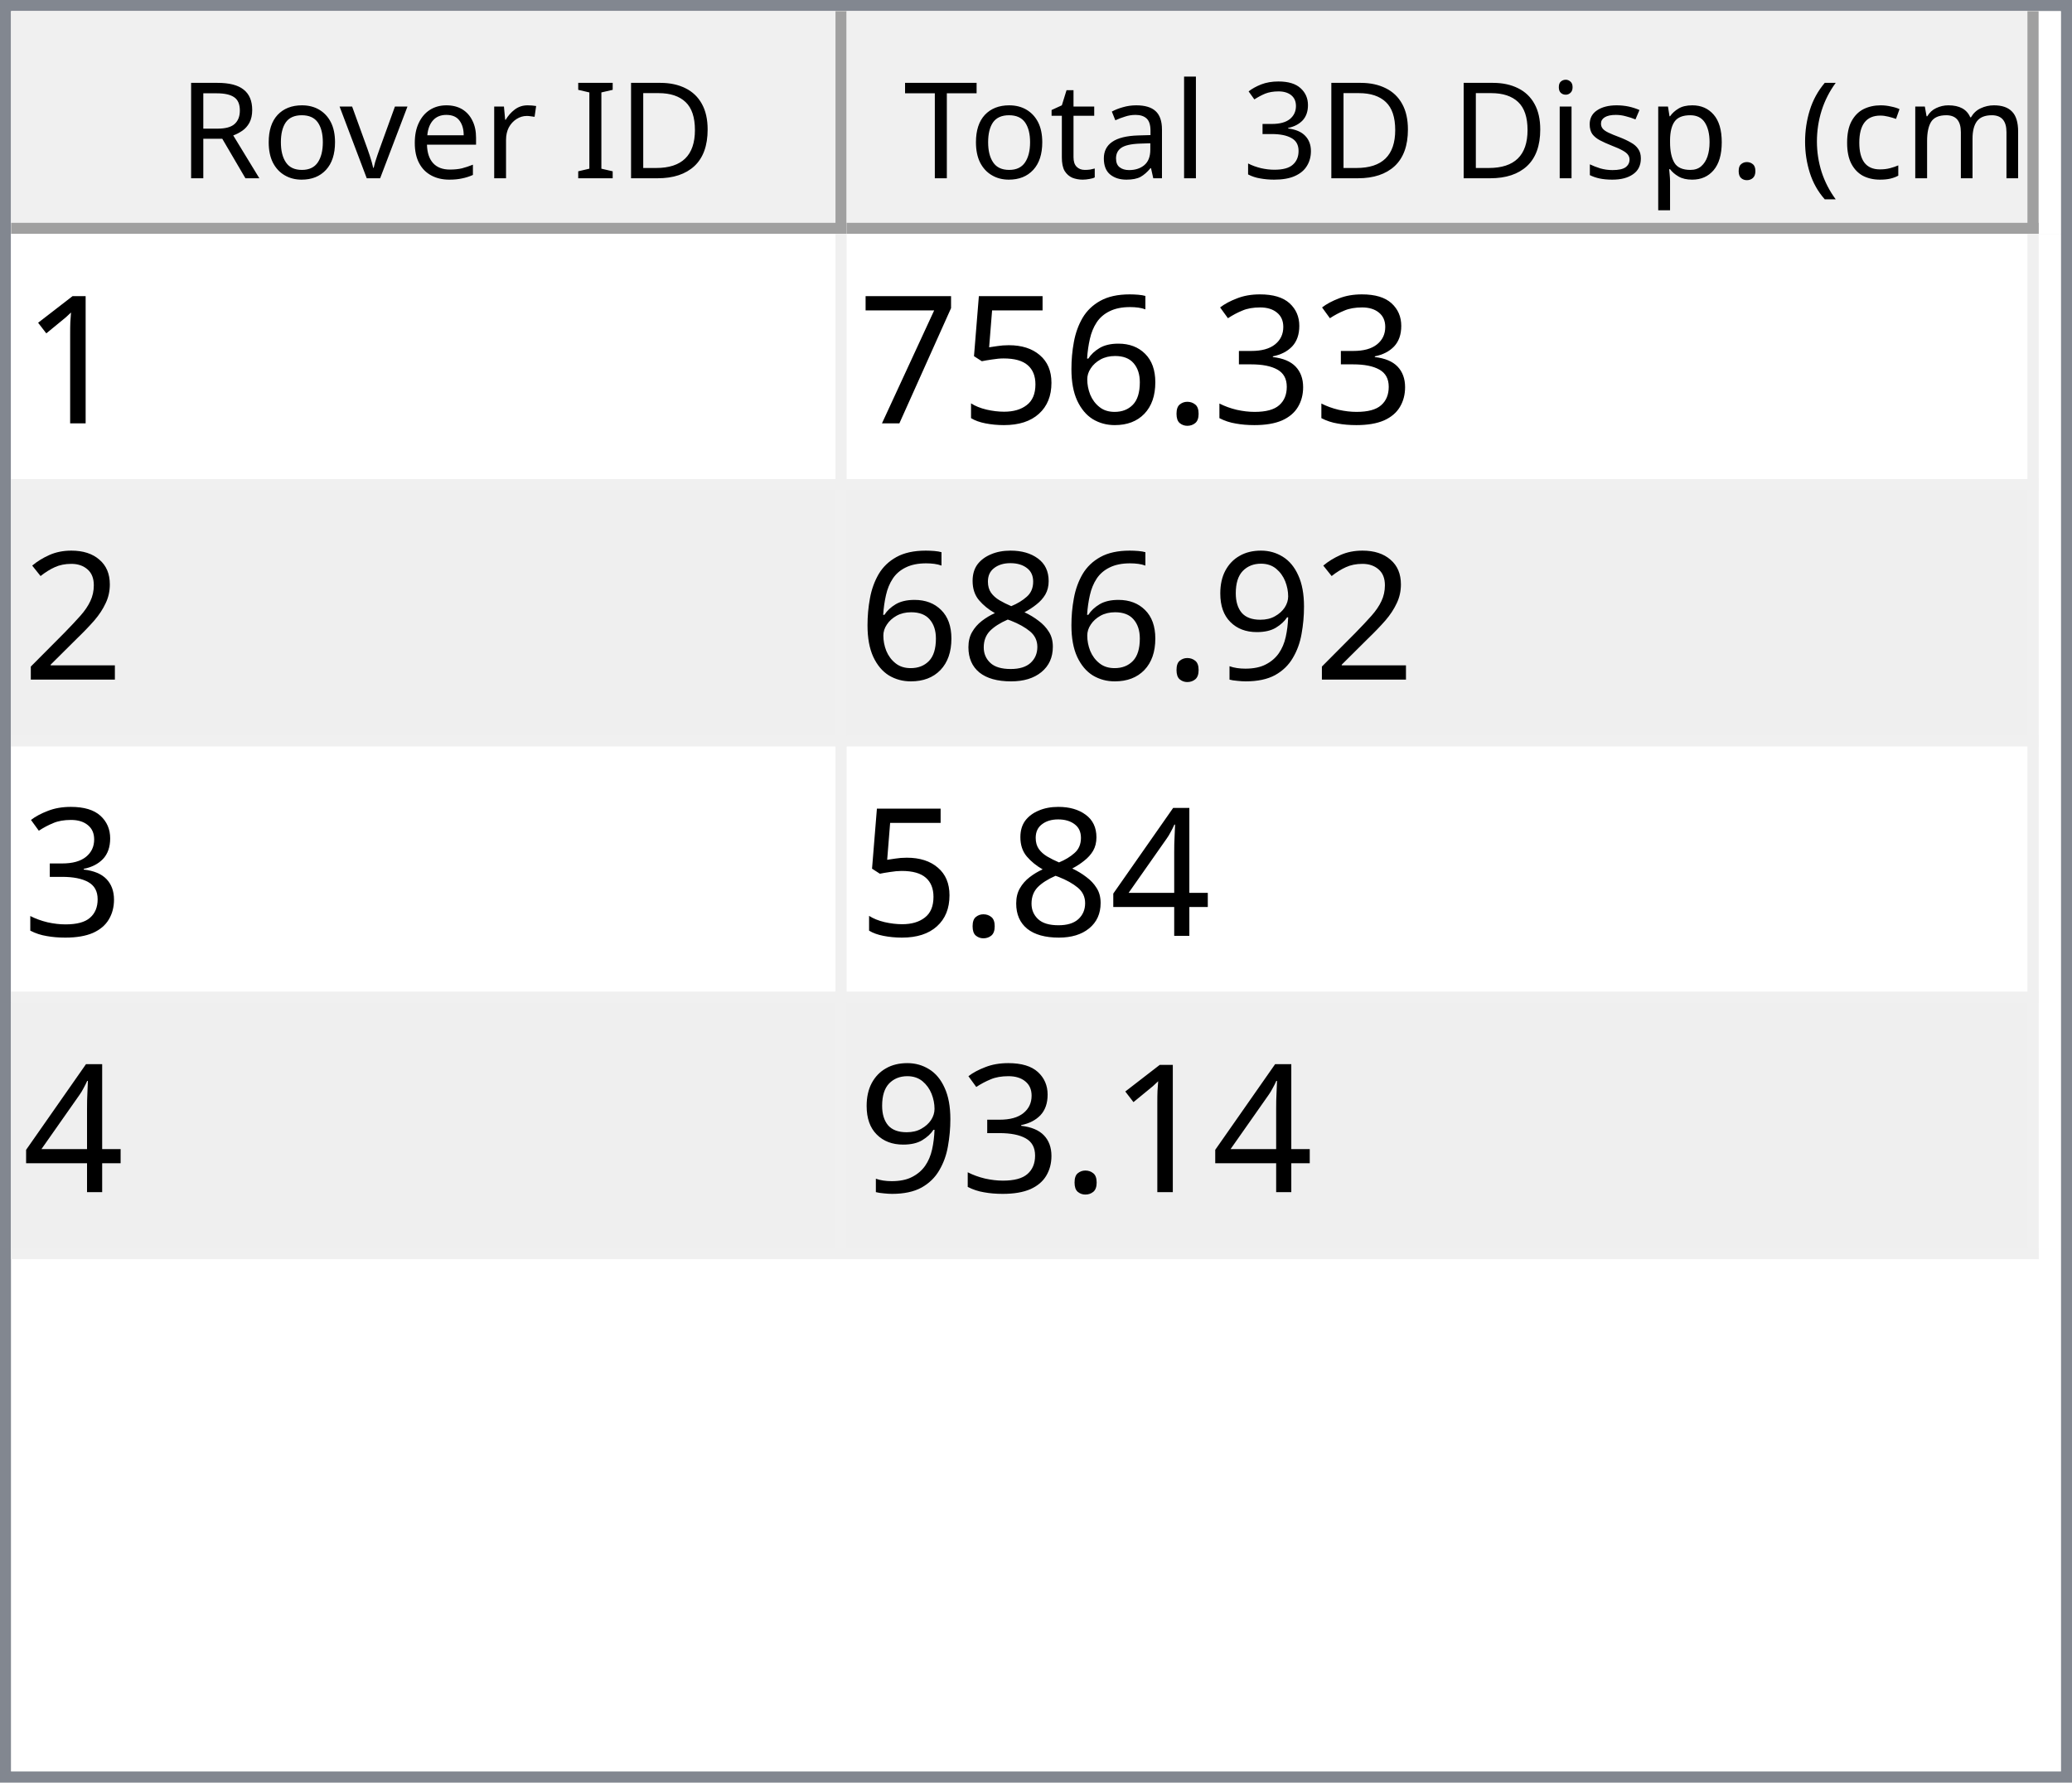
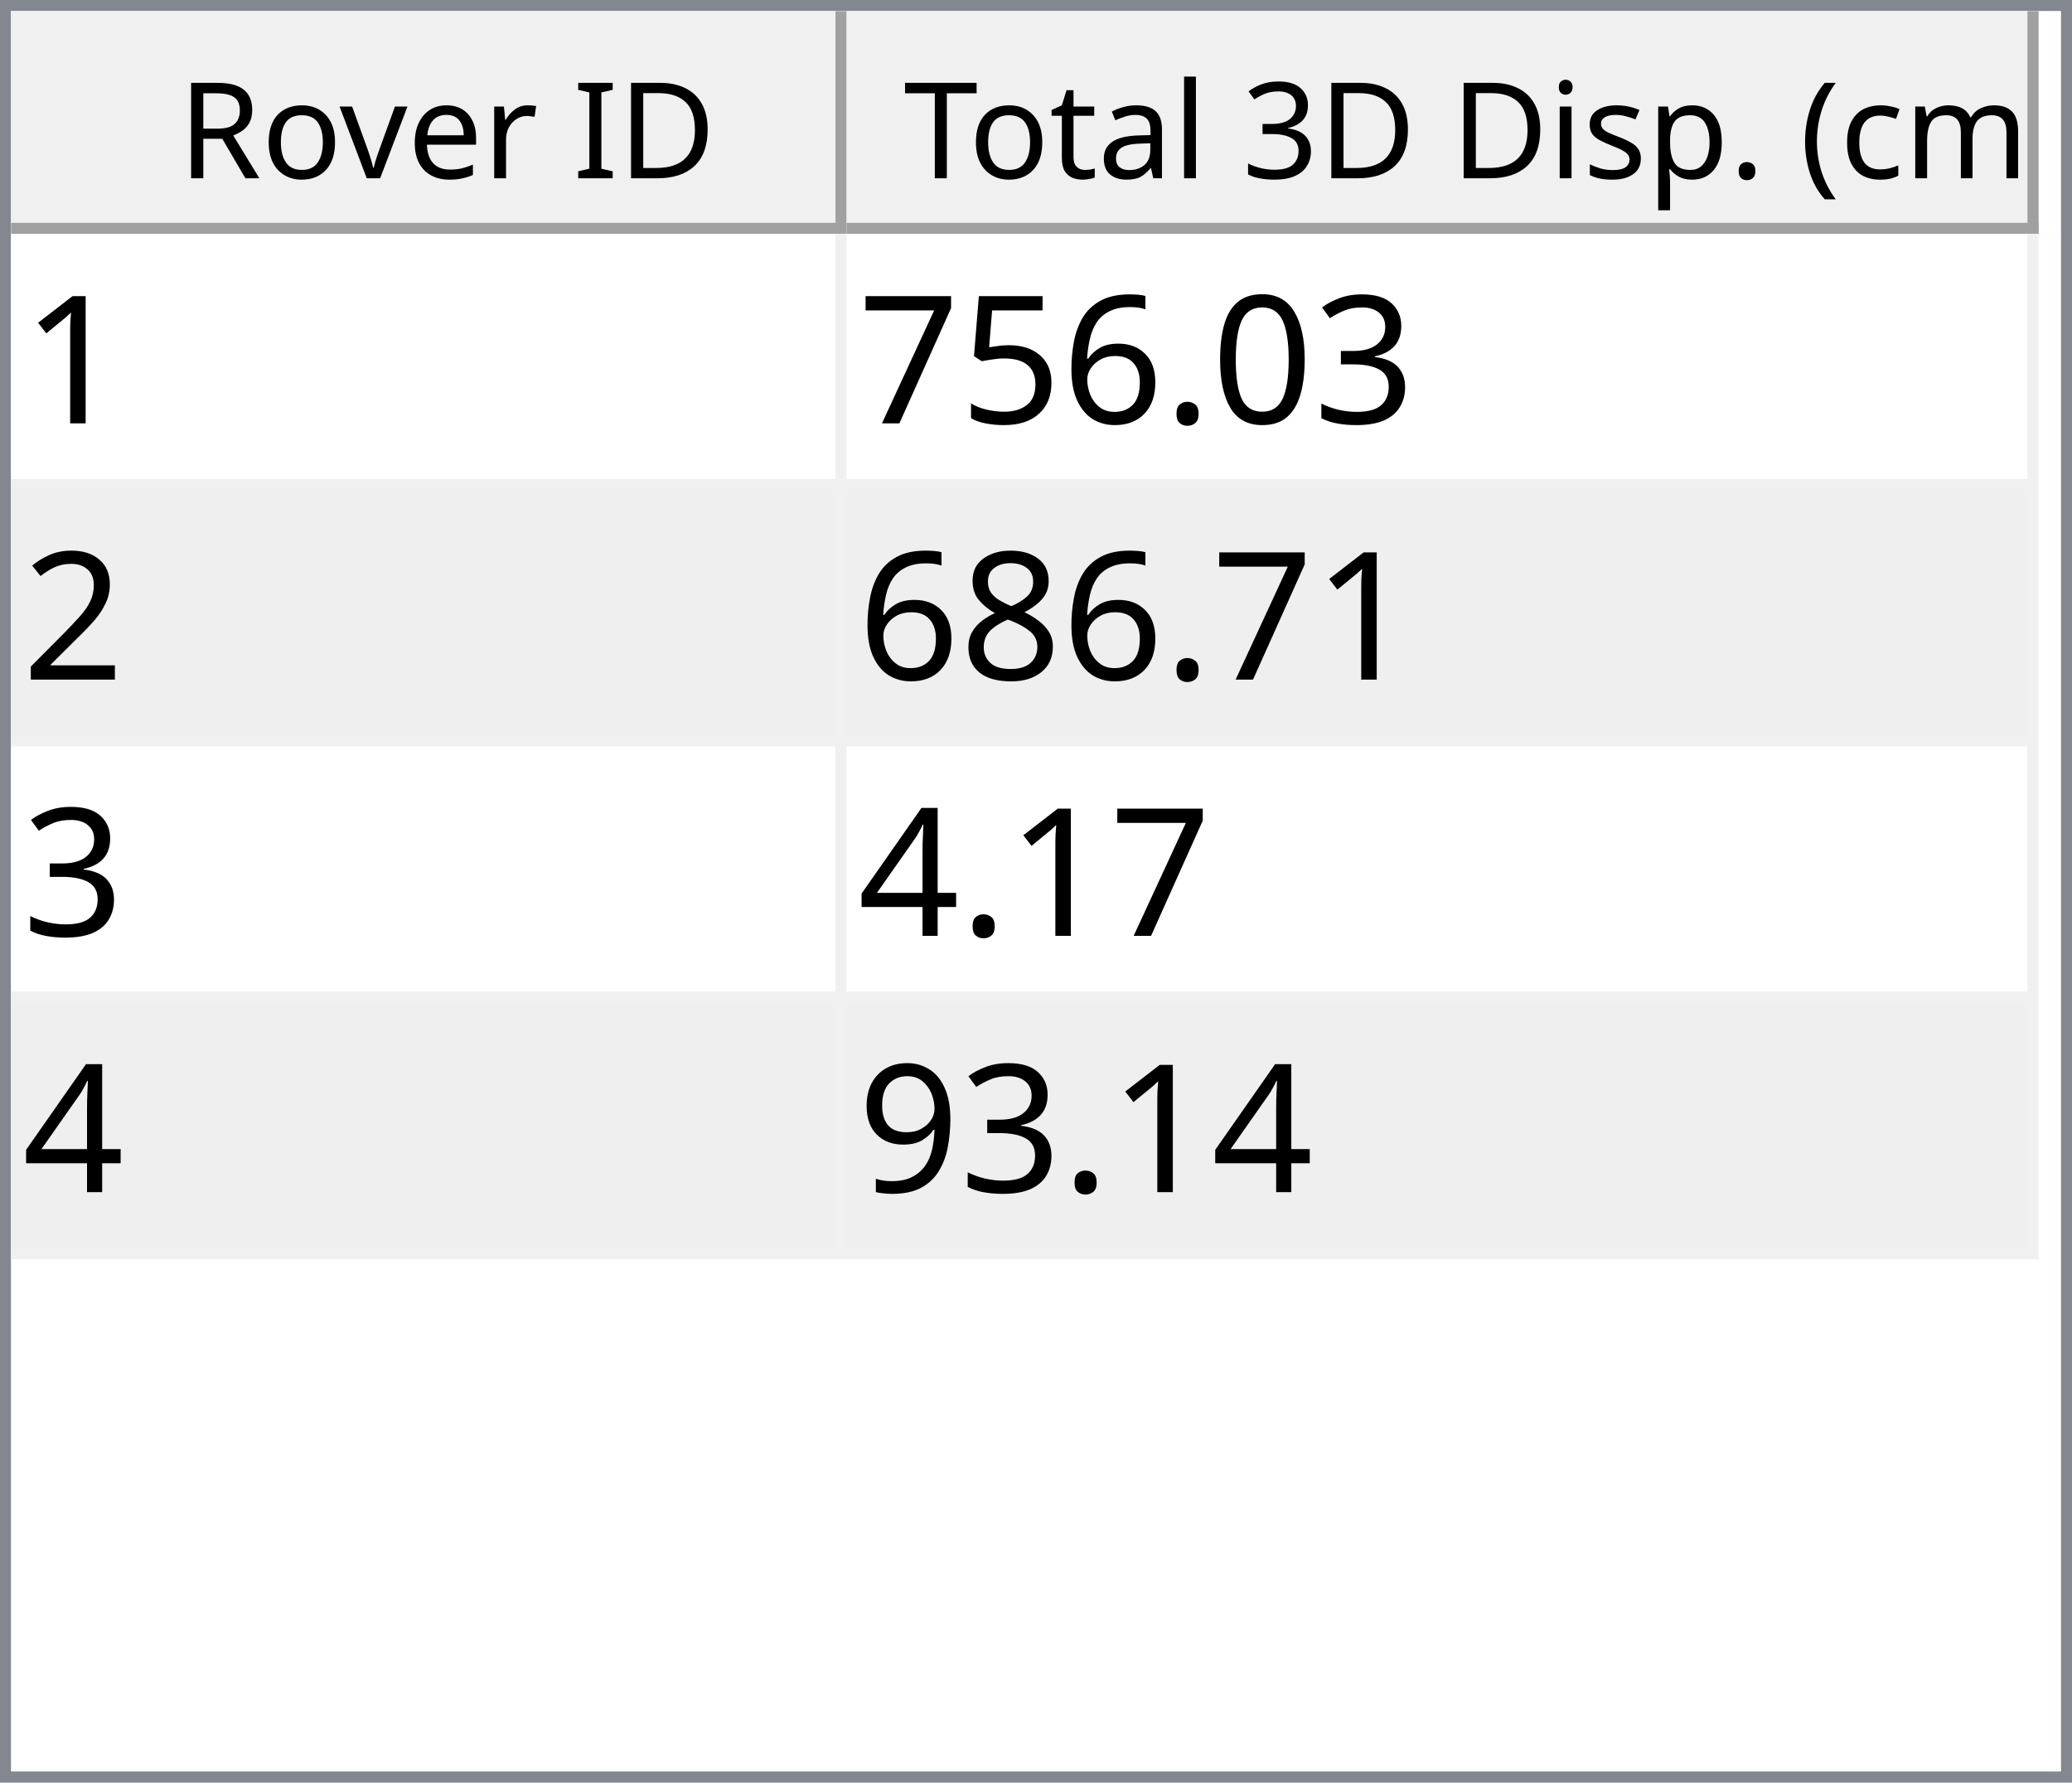
<svg xmlns="http://www.w3.org/2000/svg" style="fill-opacity:1; color-rendering:auto; color-interpolation:auto; text-rendering:auto; stroke:black; stroke-linecap:square; stroke-miterlimit:10; shape-rendering:auto; stroke-opacity:1; fill:black; stroke-dasharray:none; font-weight:normal; stroke-width:1; font-family:'Dialog'; font-style:normal; stroke-linejoin:miter; font-size:12px; stroke-dashoffset:0; image-rendering:auto;" width="186" height="160">
  <defs id="genericDefs" />
  <g>
    <defs id="defs1">
      <clipPath clipPathUnits="userSpaceOnUse" id="clipPath1">
        <path d="M0 0 L186 0 L186 160 L0 160 L0 0 Z" />
      </clipPath>
      <clipPath clipPathUnits="userSpaceOnUse" id="clipPath2">
        <path d="M0 0 L0 160 L186 160 L186 0 Z" />
      </clipPath>
      <clipPath clipPathUnits="userSpaceOnUse" id="clipPath3">
        <path d="M0 0 L0 20 L184 20 L184 0 Z" />
      </clipPath>
      <clipPath clipPathUnits="userSpaceOnUse" id="clipPath4">
        <path d="M0 0 L0 20 L75 20 L75 0 Z" />
      </clipPath>
      <clipPath clipPathUnits="userSpaceOnUse" id="clipPath5">
        <path d="M1 1 L1 19 L74 19 L74 1 Z" />
      </clipPath>
      <clipPath clipPathUnits="userSpaceOnUse" id="clipPath6">
        <path d="M0 0 L0 18 L73 18 L73 0 Z" />
      </clipPath>
      <clipPath clipPathUnits="userSpaceOnUse" id="clipPath7">
        <path d="M-0.5 -0.5 L-0.5 19.5 L74.5 19.5 L74.5 -0.5 Z" />
      </clipPath>
      <clipPath clipPathUnits="userSpaceOnUse" id="clipPath8">
        <path d="M0 0 L0 20 L107 20 L107 0 Z" />
      </clipPath>
      <clipPath clipPathUnits="userSpaceOnUse" id="clipPath9">
        <path d="M1 1 L1 19 L106 19 L106 1 Z" />
      </clipPath>
      <clipPath clipPathUnits="userSpaceOnUse" id="clipPath10">
        <path d="M0 0 L0 18 L105 18 L105 0 Z" />
      </clipPath>
      <clipPath clipPathUnits="userSpaceOnUse" id="clipPath11">
        <path d="M-0.5 -0.5 L-0.5 19.5 L106.5 19.5 L106.5 -0.5 Z" />
      </clipPath>
      <clipPath clipPathUnits="userSpaceOnUse" id="clipPath12">
        <path d="M0 0 L0 138 L184 138 L184 0 Z" />
      </clipPath>
      <clipPath clipPathUnits="userSpaceOnUse" id="clipPath13">
        <path d="M0 0 L0 92 L182 92 L182 0 Z" />
      </clipPath>
      <clipPath clipPathUnits="userSpaceOnUse" id="clipPath14">
        <path d="M-0.5 -0.5 L-0.5 91.5 L181.5 91.5 L181.5 -0.5 Z" />
      </clipPath>
      <clipPath clipPathUnits="userSpaceOnUse" id="clipPath15">
        <path d="M0 0 L0 22 L74 22 L74 0 Z" />
      </clipPath>
      <clipPath clipPathUnits="userSpaceOnUse" id="clipPath16">
        <path d="M0 0 L0 22 L106 22 L106 0 Z" />
      </clipPath>
      <font horiz-adv-x="64.551" id="font1">
        <font-face ascent="107.91" descent="25.098" units-per-em="100" style="font-style:normal; font-family:Segoe UI; font-weight:normal;" />
        <missing-glyph horiz-adv-x="64.551" d="M8.109 0 L8.109 68.266 L56.453 68.266 L56.453 0 L8.109 0 ZM15.328 7.234 L49.219 7.234 L49.219 61.031 L15.328 61.031 L15.328 7.234 Z" />
        <glyph unicode="D" horiz-adv-x="70.117" d="M9.188 0 L9.188 70.016 L28.516 70.016 Q65.531 70.016 65.531 35.891 Q65.531 19.672 55.25 9.836 Q44.969 0 27.734 0 L9.188 0 ZM17.391 62.594 L17.391 7.422 L27.828 7.422 Q41.609 7.422 49.273 14.797 Q56.938 22.172 56.938 35.688 Q56.938 62.594 28.328 62.594 L17.391 62.594 Z" />
        <glyph unicode="I" horiz-adv-x="26.611" d="M17.391 0 L9.188 0 L9.188 70.016 L17.391 70.016 L17.391 0 Z" />
        <glyph unicode=" " horiz-adv-x="27.393" d="" />
        <glyph unicode="r" horiz-adv-x="34.766" d="M34.188 41.891 Q32.078 43.5 28.125 43.5 Q23 43.5 19.555 38.672 Q16.109 33.844 16.109 25.484 L16.109 0 L8.109 0 L8.109 50 L16.109 50 L16.109 39.703 L16.312 39.703 Q18.016 44.969 21.531 47.922 Q25.047 50.875 29.391 50.875 Q32.516 50.875 34.188 50.203 L34.188 41.891 Z" />
        <glyph unicode="e" horiz-adv-x="52.295" d="M48.297 23 L12.984 23 Q13.188 14.656 17.484 10.109 Q21.781 5.562 29.297 5.562 Q37.75 5.562 44.828 11.141 L44.828 3.609 Q38.234 -1.172 27.391 -1.172 Q16.797 -1.172 10.742 5.641 Q4.688 12.453 4.688 24.812 Q4.688 36.469 11.305 43.82 Q17.922 51.172 27.734 51.172 Q37.547 51.172 42.922 44.828 Q48.297 38.484 48.297 27.203 L48.297 23 ZM40.094 29.781 Q40.047 36.719 36.75 40.578 Q33.453 44.438 27.594 44.438 Q21.922 44.438 17.969 40.383 Q14.016 36.328 13.094 29.781 L40.094 29.781 Z" />
        <glyph unicode="v" horiz-adv-x="47.9" d="M47.406 50 L27.484 0 L19.625 0 L0.688 50 L9.469 50 L22.172 13.672 Q23.578 9.672 23.922 6.688 L24.125 6.688 Q24.609 10.453 25.688 13.484 L38.969 50 L47.406 50 Z" />
        <glyph unicode="o" horiz-adv-x="58.594" d="M29 -1.172 Q17.922 -1.172 11.305 5.836 Q4.688 12.844 4.688 24.422 Q4.688 37.016 11.57 44.094 Q18.453 51.172 30.172 51.172 Q41.359 51.172 47.633 44.289 Q53.906 37.406 53.906 25.203 Q53.906 13.234 47.141 6.031 Q40.375 -1.172 29 -1.172 ZM29.594 44.438 Q21.875 44.438 17.383 39.188 Q12.891 33.938 12.891 24.703 Q12.891 15.828 17.43 10.695 Q21.969 5.562 29.594 5.562 Q37.359 5.562 41.531 10.594 Q45.703 15.625 45.703 24.906 Q45.703 34.281 41.531 39.359 Q37.359 44.438 29.594 44.438 Z" />
        <glyph unicode="R" horiz-adv-x="59.814" d="M59.375 0 L49.609 0 L37.891 19.625 Q36.281 22.359 34.766 24.289 Q33.25 26.219 31.664 27.438 Q30.078 28.656 28.25 29.219 Q26.422 29.781 24.125 29.781 L17.391 29.781 L17.391 0 L9.188 0 L9.188 70.016 L30.078 70.016 Q34.672 70.016 38.555 68.867 Q42.438 67.719 45.289 65.375 Q48.141 63.031 49.758 59.547 Q51.375 56.062 51.375 51.375 Q51.375 47.703 50.273 44.656 Q49.172 41.609 47.148 39.211 Q45.125 36.812 42.266 35.133 Q39.406 33.453 35.844 32.516 L35.844 32.328 Q37.594 31.547 38.891 30.547 Q40.188 29.547 41.359 28.18 Q42.531 26.812 43.68 25.078 Q44.828 23.344 46.234 21.047 L59.375 0 ZM17.391 62.594 L17.391 37.203 L28.516 37.203 Q31.594 37.203 34.203 38.133 Q36.812 39.062 38.719 40.797 Q40.625 42.531 41.703 45.047 Q42.781 47.562 42.781 50.688 Q42.781 56.297 39.141 59.445 Q35.5 62.594 28.609 62.594 L17.391 62.594 Z" />
        <glyph unicode=")" horiz-adv-x="30.176" d="M8.297 -15.922 L1.172 -15.922 Q16.406 2.344 16.406 26.812 Q16.406 51.469 1.078 70.016 L8.297 70.016 Q23.531 52.156 23.531 26.703 Q23.531 1.375 8.297 -15.922 Z" />
        <glyph unicode="m" horiz-adv-x="86.133" d="M79.109 0 L71.094 0 L71.094 28.719 Q71.094 37.016 68.531 40.727 Q65.969 44.438 59.906 44.438 Q54.781 44.438 51.195 39.75 Q47.609 35.062 47.609 28.516 L47.609 0 L39.594 0 L39.594 29.688 Q39.594 44.438 28.219 44.438 Q22.953 44.438 19.531 40.016 Q16.109 35.594 16.109 28.516 L16.109 0 L8.109 0 L8.109 50 L16.109 50 L16.109 42.094 L16.312 42.094 Q21.625 51.172 31.844 51.172 Q36.969 51.172 40.773 48.312 Q44.578 45.453 46 40.828 Q51.562 51.172 62.594 51.172 Q79.109 51.172 79.109 30.812 L79.109 0 Z" />
        <glyph unicode="c" horiz-adv-x="46.191" d="M42.188 2.297 Q36.422 -1.172 28.516 -1.172 Q17.828 -1.172 11.258 5.789 Q4.688 12.75 4.688 23.828 Q4.688 36.188 11.766 43.68 Q18.844 51.172 30.672 51.172 Q37.25 51.172 42.281 48.734 L42.281 40.531 Q36.719 44.438 30.375 44.438 Q22.703 44.438 17.797 38.945 Q12.891 33.453 12.891 24.516 Q12.891 15.719 17.508 10.641 Q22.125 5.562 29.891 5.562 Q36.422 5.562 42.188 9.906 L42.188 2.297 Z" />
        <glyph unicode="(" horiz-adv-x="30.176" d="M29.109 -15.922 L21.969 -15.922 Q6.844 1.375 6.844 26.703 Q6.844 52.156 21.969 70.016 L29.203 70.016 Q13.875 51.469 13.875 26.812 Q13.875 2.344 29.109 -15.922 Z" />
        <glyph unicode="." horiz-adv-x="21.68" d="M10.891 -1.078 Q8.641 -1.078 7.055 0.539 Q5.469 2.156 5.469 4.391 Q5.469 6.641 7.055 8.273 Q8.641 9.906 10.891 9.906 Q13.188 9.906 14.797 8.273 Q16.406 6.641 16.406 4.391 Q16.406 2.156 14.797 0.539 Q13.188 -1.078 10.891 -1.078 Z" />
        <glyph unicode="p" horiz-adv-x="58.789" d="M16.312 7.234 L16.109 7.234 L16.109 -23 L8.109 -23 L8.109 50 L16.109 50 L16.109 41.219 L16.312 41.219 Q22.219 51.172 33.594 51.172 Q43.266 51.172 48.688 44.461 Q54.109 37.75 54.109 26.469 Q54.109 13.922 48 6.375 Q41.891 -1.172 31.297 -1.172 Q21.578 -1.172 16.312 7.234 ZM16.109 27.391 L16.109 20.406 Q16.109 14.203 20.141 9.883 Q24.172 5.562 30.375 5.562 Q37.641 5.562 41.773 11.133 Q45.906 16.703 45.906 26.609 Q45.906 34.969 42.047 39.703 Q38.188 44.438 31.594 44.438 Q24.609 44.438 20.359 39.578 Q16.109 34.719 16.109 27.391 Z" />
        <glyph unicode="s" horiz-adv-x="42.432" d="M5.078 1.812 L5.078 10.406 Q11.625 5.562 19.484 5.562 Q30.031 5.562 30.031 12.594 Q30.031 14.594 29.125 15.992 Q28.219 17.391 26.68 18.461 Q25.141 19.531 23.07 20.383 Q21 21.234 18.609 22.172 Q15.281 23.484 12.766 24.828 Q10.25 26.172 8.57 27.859 Q6.891 29.547 6.031 31.695 Q5.172 33.844 5.172 36.719 Q5.172 40.234 6.789 42.945 Q8.406 45.656 11.086 47.484 Q13.766 49.312 17.211 50.242 Q20.656 51.172 24.312 51.172 Q30.812 51.172 35.938 48.922 L35.938 40.828 Q30.422 44.438 23.25 44.438 Q21 44.438 19.195 43.922 Q17.391 43.406 16.094 42.477 Q14.797 41.547 14.086 40.258 Q13.375 38.969 13.375 37.406 Q13.375 35.453 14.086 34.133 Q14.797 32.812 16.164 31.789 Q17.531 30.766 19.484 29.938 Q21.438 29.109 23.922 28.125 Q27.25 26.859 29.883 25.516 Q32.516 24.172 34.375 22.484 Q36.234 20.797 37.234 18.602 Q38.234 16.406 38.234 13.375 Q38.234 9.672 36.602 6.938 Q34.969 4.203 32.234 2.398 Q29.5 0.594 25.93 -0.289 Q22.359 -1.172 18.453 -1.172 Q10.75 -1.172 5.078 1.812 Z" />
        <glyph unicode="i" horiz-adv-x="24.219" d="M12.203 62.703 Q10.062 62.703 8.547 64.164 Q7.031 65.625 7.031 67.875 Q7.031 70.125 8.547 71.609 Q10.062 73.094 12.203 73.094 Q14.406 73.094 15.945 71.609 Q17.484 70.125 17.484 67.875 Q17.484 65.719 15.945 64.211 Q14.406 62.703 12.203 62.703 ZM16.109 0 L8.109 0 L8.109 50 L16.109 50 L16.109 0 Z" />
        <glyph unicode="3" horiz-adv-x="53.906" d="M46.531 19.828 Q46.531 15.094 44.75 11.211 Q42.969 7.328 39.719 4.57 Q36.469 1.812 31.93 0.297 Q27.391 -1.219 21.922 -1.219 Q11.922 -1.219 6 2.594 L6 11.188 Q13.094 5.609 22.219 5.609 Q25.875 5.609 28.828 6.539 Q31.781 7.469 33.906 9.227 Q36.031 10.984 37.18 13.477 Q38.328 15.969 38.328 19.094 Q38.328 32.812 18.797 32.812 L12.984 32.812 L12.984 39.594 L18.5 39.594 Q35.797 39.594 35.797 52.484 Q35.797 64.406 22.609 64.406 Q15.188 64.406 8.688 59.422 L8.688 67.188 Q15.375 71.188 24.609 71.188 Q29 71.188 32.57 69.969 Q36.141 68.75 38.68 66.555 Q41.219 64.359 42.609 61.281 Q44 58.203 44 54.5 Q44 40.672 30.031 36.719 L30.031 36.531 Q33.594 36.141 36.625 34.797 Q39.656 33.453 41.852 31.305 Q44.047 29.156 45.289 26.25 Q46.531 23.344 46.531 19.828 Z" />
        <glyph unicode="l" horiz-adv-x="24.219" d="M16.109 0 L8.109 0 L8.109 74.031 L16.109 74.031 L16.109 0 Z" />
        <glyph unicode="a" horiz-adv-x="50.879" d="M43.891 0 L35.891 0 L35.891 7.812 L35.688 7.812 Q30.469 -1.172 20.312 -1.172 Q12.844 -1.172 8.617 2.781 Q4.391 6.734 4.391 13.281 Q4.391 27.297 20.906 29.594 L35.891 31.688 Q35.891 44.438 25.594 44.438 Q16.547 44.438 9.281 38.281 L9.281 46.484 Q16.656 51.172 26.266 51.172 Q43.891 51.172 43.891 32.516 L43.891 0 ZM35.891 25.297 L23.828 23.641 Q18.266 22.859 15.43 20.875 Q12.594 18.891 12.594 13.875 Q12.594 10.203 15.211 7.883 Q17.828 5.562 22.172 5.562 Q28.125 5.562 32.008 9.742 Q35.891 13.922 35.891 20.312 L35.891 25.297 Z" />
        <glyph unicode="t" horiz-adv-x="33.887" d="M31.297 0.484 Q28.469 -1.078 23.828 -1.078 Q10.688 -1.078 10.688 13.578 L10.688 43.172 L2.094 43.172 L2.094 50 L10.688 50 L10.688 62.203 L18.703 64.797 L18.703 50 L31.297 50 L31.297 43.172 L18.703 43.172 L18.703 14.984 Q18.703 9.969 20.414 7.82 Q22.125 5.672 26.078 5.672 Q29.109 5.672 31.297 7.328 L31.297 0.484 Z" />
        <glyph unicode="T" horiz-adv-x="52.393" d="M50.594 62.594 L30.375 62.594 L30.375 0 L22.172 0 L22.172 62.594 L2 62.594 L2 70.016 L50.594 70.016 L50.594 62.594 Z" />
      </font>
      <font horiz-adv-x="75.0" id="font2">
        <font-face ascent="100.537" descent="21.973" units-per-em="100" style="font-style:normal; font-family:sans-serif; font-weight:normal;" />
        <missing-glyph horiz-adv-x="75.0" d="M12.5 0 L12.5 62.5 L62.5 62.5 L62.5 0 L12.5 0 ZM14.062 1.562 L60.938 1.562 L60.938 60.938 L14.062 60.938 L14.062 1.562 Z" />
        <glyph unicode="1" horiz-adv-x="55.615" d="M37.25 0 L28.469 0 L28.469 56 Q25.297 52.984 20.141 49.953 Q14.984 46.922 10.891 45.406 L10.891 53.906 Q18.266 57.375 23.781 62.305 Q29.297 67.234 31.594 71.875 L37.25 71.875 L37.25 0 Z" />
        <glyph unicode="3" horiz-adv-x="55.615" d="M4.203 18.891 L12.984 20.062 Q14.5 12.594 18.141 9.297 Q21.781 6 27 6 Q33.203 6 37.477 10.297 Q41.75 14.594 41.75 20.953 Q41.75 27 37.797 30.93 Q33.844 34.859 27.734 34.859 Q25.25 34.859 21.531 33.891 L22.516 41.609 Q23.391 41.5 23.922 41.5 Q29.547 41.5 34.039 44.43 Q38.531 47.359 38.531 53.469 Q38.531 58.297 35.258 61.477 Q31.984 64.656 26.812 64.656 Q21.688 64.656 18.266 61.43 Q14.844 58.203 13.875 51.766 L5.078 53.328 Q6.688 62.156 12.398 67.016 Q18.109 71.875 26.609 71.875 Q32.469 71.875 37.398 69.359 Q42.328 66.844 44.945 62.5 Q47.562 58.156 47.562 53.266 Q47.562 48.641 45.07 44.828 Q42.578 41.016 37.703 38.766 Q44.047 37.312 47.562 32.695 Q51.078 28.078 51.078 21.141 Q51.078 11.766 44.242 5.25 Q37.406 -1.266 26.953 -1.266 Q17.531 -1.266 11.305 4.352 Q5.078 9.969 4.203 18.891 Z" />
+         <glyph unicode="0" horiz-adv-x="55.615" d="M4.156 35.297 Q4.156 48 6.766 55.742 Q9.375 63.484 14.523 67.68 Q19.672 71.875 27.484 71.875 Q33.25 71.875 37.594 69.555 Q41.938 67.234 44.773 62.867 Q47.609 58.5 49.219 52.227 Q50.828 45.953 50.828 35.297 Q50.828 22.703 48.242 14.969 Q45.656 7.234 40.508 3.008 Q35.359 -1.219 27.484 -1.219 Q17.141 -1.219 11.234 6.203 Q4.156 15.141 4.156 35.297 ZM13.188 35.297 Q13.188 17.672 17.312 11.836 Q21.438 6 27.484 6 Q33.547 6 37.672 11.859 Q41.797 17.719 41.797 35.297 Q41.797 52.984 37.672 58.789 Q33.547 64.594 27.391 64.594 Q21.344 64.594 17.719 59.469 Q13.188 52.938 13.188 35.297 Z" />
        <glyph unicode="." horiz-adv-x="27.783" d="M9.078 0 L9.078 10.016 L19.094 10.016 L19.094 0 L9.078 0 Z" />
        <glyph unicode="6" horiz-adv-x="55.615" d="M49.75 54.047 L41.016 53.375 Q39.844 58.547 37.703 60.891 Q34.125 64.656 28.906 64.656 Q24.703 64.656 21.531 62.312 Q17.391 59.281 14.992 53.469 Q12.594 47.656 12.5 36.922 Q15.672 41.75 20.266 44.094 Q24.859 46.438 29.891 46.438 Q38.672 46.438 44.852 39.969 Q51.031 33.5 51.031 23.25 Q51.031 16.5 48.125 10.719 Q45.219 4.938 40.141 1.859 Q35.062 -1.219 28.609 -1.219 Q17.625 -1.219 10.695 6.859 Q3.766 14.938 3.766 33.5 Q3.766 54.25 11.422 63.672 Q18.109 71.875 29.438 71.875 Q37.891 71.875 43.289 67.141 Q48.688 62.406 49.75 54.047 ZM13.875 23.188 Q13.875 18.656 15.797 14.508 Q17.719 10.359 21.188 8.18 Q24.656 6 28.469 6 Q34.031 6 38.039 10.492 Q42.047 14.984 42.047 22.703 Q42.047 30.125 38.086 34.398 Q34.125 38.672 28.125 38.672 Q22.172 38.672 18.023 34.398 Q13.875 30.125 13.875 23.188 Z" />
        <glyph unicode="5" horiz-adv-x="55.615" d="M4.156 18.75 L13.375 19.531 Q14.406 12.797 18.141 9.398 Q21.875 6 27.156 6 Q33.5 6 37.891 10.789 Q42.281 15.578 42.281 23.484 Q42.281 31 38.062 35.352 Q33.844 39.703 27 39.703 Q22.75 39.703 19.336 37.773 Q15.922 35.844 13.969 32.766 L5.719 33.844 L12.641 70.609 L48.25 70.609 L48.25 62.203 L19.672 62.203 L15.828 42.969 Q22.266 47.469 29.344 47.469 Q38.719 47.469 45.164 40.969 Q51.609 34.469 51.609 24.266 Q51.609 14.547 45.953 7.469 Q39.062 -1.219 27.156 -1.219 Q17.391 -1.219 11.211 4.25 Q5.031 9.719 4.156 18.75 Z" />
        <glyph unicode="7" horiz-adv-x="55.615" d="M4.734 62.203 L4.734 70.656 L51.078 70.656 L51.078 63.812 Q44.234 56.547 37.523 44.484 Q30.812 32.422 27.156 19.672 Q24.516 10.688 23.781 0 L14.75 0 Q14.891 8.453 18.062 20.414 Q21.234 32.375 27.172 43.484 Q33.109 54.594 39.797 62.203 L4.734 62.203 Z" />
        <glyph unicode="2" horiz-adv-x="55.615" d="M50.344 8.453 L50.344 0 L3.031 0 Q2.938 3.172 4.047 6.109 Q5.859 10.938 9.836 15.625 Q13.812 20.312 21.344 26.469 Q33.016 36.031 37.117 41.625 Q41.219 47.219 41.219 52.203 Q41.219 57.422 37.477 61.008 Q33.734 64.594 27.734 64.594 Q21.391 64.594 17.578 60.789 Q13.766 56.984 13.719 50.25 L4.688 51.172 Q5.609 61.281 11.664 66.578 Q17.719 71.875 27.938 71.875 Q38.234 71.875 44.242 66.164 Q50.25 60.453 50.25 52 Q50.25 47.703 48.492 43.555 Q46.734 39.406 42.656 34.812 Q38.578 30.219 29.109 22.219 Q21.188 15.578 18.945 13.211 Q16.703 10.844 15.234 8.453 L50.344 8.453 Z" />
-         <glyph unicode="9" horiz-adv-x="55.615" d="M5.469 16.547 L13.922 17.328 Q14.984 11.375 18.016 8.688 Q21.047 6 25.781 6 Q29.828 6 32.883 7.859 Q35.938 9.719 37.891 12.82 Q39.844 15.922 41.164 21.195 Q42.484 26.469 42.484 31.938 Q42.484 32.516 42.438 33.688 Q39.797 29.5 35.234 26.883 Q30.672 24.266 25.344 24.266 Q16.453 24.266 10.305 30.711 Q4.156 37.156 4.156 47.703 Q4.156 58.594 10.578 65.234 Q17 71.875 26.656 71.875 Q33.641 71.875 39.43 68.117 Q45.219 64.359 48.219 57.398 Q51.219 50.438 51.219 37.25 Q51.219 23.531 48.242 15.406 Q45.266 7.281 39.383 3.031 Q33.5 -1.219 25.594 -1.219 Q17.188 -1.219 11.867 3.445 Q6.547 8.109 5.469 16.547 ZM41.453 48.141 Q41.453 55.719 37.43 60.156 Q33.406 64.594 27.734 64.594 Q21.875 64.594 17.531 59.812 Q13.188 55.031 13.188 47.406 Q13.188 40.578 17.312 36.305 Q21.438 32.031 27.484 32.031 Q33.594 32.031 37.523 36.305 Q41.453 40.578 41.453 48.141 Z" />
        <glyph unicode="8" horiz-adv-x="55.615" d="M17.672 38.812 Q12.203 40.828 9.57 44.539 Q6.938 48.25 6.938 53.422 Q6.938 61.234 12.555 66.555 Q18.172 71.875 27.484 71.875 Q36.859 71.875 42.578 66.43 Q48.297 60.984 48.297 53.172 Q48.297 48.188 45.68 44.508 Q43.062 40.828 37.75 38.812 Q44.344 36.672 47.781 31.883 Q51.219 27.094 51.219 20.453 Q51.219 11.281 44.727 5.031 Q38.234 -1.219 27.641 -1.219 Q17.047 -1.219 10.547 5.055 Q4.047 11.328 4.047 20.703 Q4.047 27.688 7.594 32.398 Q11.141 37.109 17.672 38.812 ZM15.922 53.719 Q15.922 48.641 19.195 45.414 Q22.469 42.188 27.688 42.188 Q32.766 42.188 36.016 45.383 Q39.266 48.578 39.266 53.219 Q39.266 58.062 35.914 61.359 Q32.562 64.656 27.594 64.656 Q22.562 64.656 19.242 61.43 Q15.922 58.203 15.922 53.719 ZM13.094 20.656 Q13.094 16.891 14.875 13.375 Q16.656 9.859 20.172 7.93 Q23.688 6 27.734 6 Q34.031 6 38.133 10.055 Q42.234 14.109 42.234 20.359 Q42.234 26.703 38.016 30.859 Q33.797 35.016 27.438 35.016 Q21.234 35.016 17.164 30.914 Q13.094 26.812 13.094 20.656 Z" />
        <glyph unicode="4" horiz-adv-x="55.615" d="M32.328 0 L32.328 17.141 L1.266 17.141 L1.266 25.203 L33.938 71.578 L41.109 71.578 L41.109 25.203 L50.781 25.203 L50.781 17.141 L41.109 17.141 L41.109 0 L32.328 0 ZM32.328 25.203 L32.328 57.469 L9.906 25.203 L32.328 25.203 Z" />
+         <glyph unicode="9" horiz-adv-x="55.615" d="M5.469 16.547 L13.922 17.328 Q14.984 11.375 18.016 8.688 Q21.047 6 25.781 6 Q29.828 6 32.883 7.859 Q35.938 9.719 37.891 12.82 Q39.844 15.922 41.164 21.195 Q42.484 26.469 42.484 31.938 Q42.484 32.516 42.438 33.688 Q39.797 29.5 35.234 26.883 Q30.672 24.266 25.344 24.266 Q16.453 24.266 10.305 30.711 Q4.156 37.156 4.156 47.703 Q4.156 58.594 10.578 65.234 Q17 71.875 26.656 71.875 Q33.641 71.875 39.43 68.117 Q45.219 64.359 48.219 57.398 Q51.219 50.438 51.219 37.25 Q51.219 23.531 48.242 15.406 Q45.266 7.281 39.383 3.031 Q33.5 -1.219 25.594 -1.219 Q17.188 -1.219 11.867 3.445 Q6.547 8.109 5.469 16.547 ZM41.453 48.141 Q41.453 55.719 37.43 60.156 Q33.406 64.594 27.734 64.594 Q21.875 64.594 17.531 59.812 Q13.188 55.031 13.188 47.406 Q13.188 40.578 17.312 36.305 Q21.438 32.031 27.484 32.031 Q33.594 32.031 37.523 36.305 Q41.453 40.578 41.453 48.141 Z" />
      </font>
    </defs>
    <g style="fill:white; stroke:white;">
      <rect x="0" y="0" width="186" style="clip-path:url(#clipPath1); stroke:none;" height="160" />
    </g>
    <g style="fill:white; text-rendering:optimizeSpeed; color-rendering:optimizeSpeed; image-rendering:optimizeSpeed; shape-rendering:crispEdges; stroke:white; color-interpolation:sRGB;">
      <rect x="0" width="186" height="160" y="0" style="stroke:none;" />
      <path style="stroke:none;" d="M0 160 L186 160 L186 0 L0 0 Z" />
    </g>
    <g style="fill:rgb(240,240,240); font-family:'Segoe UI'; stroke:rgb(240,240,240);">
      <rect x="0" y="0" width="186" style="clip-path:url(#clipPath2); stroke:none;" height="160" />
    </g>
    <g style="fill:rgb(130,135,144); font-family:'Segoe UI'; stroke:rgb(130,135,144);">
      <path d="M0 0 L186 0 L186 160 L0 160 L0 0 ZM1 1 L185 1 L185 159 L1 159 L1 1 Z" style="fill-rule:evenodd; clip-path:url(#clipPath2); stroke:none;" />
    </g>
    <g style="fill:white; font-family:'Segoe UI'; stroke:white;" transform="translate(1,1)">
      <rect x="0" y="0" width="184" style="clip-path:url(#clipPath3); stroke:none;" height="20" />
    </g>
    <g style="fill:rgb(240,240,240); font-family:'Segoe UI'; stroke:rgb(240,240,240);" transform="translate(1,1)">
      <rect x="0" y="0" width="75" style="clip-path:url(#clipPath4); stroke:none;" height="20" />
    </g>
    <g style="font-family:'Segoe UI';" transform="translate(2,2)">
      <text x="14" xml:space="preserve" y="14" style="clip-path:url(#clipPath6); stroke:none;">Rover ID</text>
    </g>
    <g style="fill:rgb(160,160,160); font-family:'Segoe UI'; stroke:rgb(160,160,160); stroke-linejoin:bevel;" transform="translate(1.5,1.5)">
      <line x1="74" x2="74" y1="0" style="fill:none; clip-path:url(#clipPath7);" y2="19" />
    </g>
    <g style="fill:rgb(160,160,160); font-family:'Segoe UI'; stroke:rgb(160,160,160); stroke-linejoin:bevel;" transform="matrix(1,0,0,1,1,1) translate(0.5,0.5)">
      <line x1="0" x2="74" y1="19" style="fill:none; clip-path:url(#clipPath7);" y2="19" />
    </g>
    <g style="fill:rgb(240,240,240); font-family:'Segoe UI'; stroke:rgb(240,240,240);" transform="translate(76,1)">
      <rect x="0" y="0" width="107" style="clip-path:url(#clipPath8); stroke:none;" height="20" />
    </g>
    <g style="font-family:'Segoe UI';" transform="translate(77,2)">
      <text x="1" xml:space="preserve" y="14" style="clip-path:url(#clipPath10); stroke:none;"> Total 3D Disp. (cm)</text>
    </g>
    <g style="fill:rgb(160,160,160); font-family:'Segoe UI'; stroke:rgb(160,160,160); stroke-linejoin:bevel;" transform="translate(76.5,1.5)">
      <line x1="106" x2="106" y1="0" style="fill:none; clip-path:url(#clipPath11);" y2="19" />
    </g>
    <g style="fill:rgb(160,160,160); font-family:'Segoe UI'; stroke:rgb(160,160,160); stroke-linejoin:bevel;" transform="matrix(1,0,0,1,76,1) translate(0.5,0.5)">
      <line x1="0" x2="106" y1="19" style="fill:none; clip-path:url(#clipPath11);" y2="19" />
    </g>
    <g style="fill:white; font-family:'Segoe UI'; stroke:white;" transform="translate(1,21)">
      <rect x="0" y="0" width="184" style="clip-path:url(#clipPath12); stroke:none;" height="138" />
    </g>
    <g style="fill:rgb(240,240,240); font-size:16px; font-family:sans-serif; stroke:rgb(240,240,240);" transform="translate(1,21)">
      <rect x="0" y="0" width="182" style="clip-path:url(#clipPath13); stroke:none;" height="92" />
      <line transform="translate(0.5,0.5)" x1="0" x2="181" y1="22" style="clip-path:url(#clipPath14); fill:none; stroke-linejoin:bevel;" y2="22" />
    </g>
    <g transform="matrix(1,0,0,1,1,21) translate(0.5,0.5)" style="fill:rgb(240,240,240); font-size:16px; font-family:sans-serif; stroke:rgb(240,240,240); stroke-linejoin:bevel;">
      <line x1="0" x2="181" y1="45" style="fill:none; clip-path:url(#clipPath14);" y2="45" />
    </g>
    <g transform="matrix(1,0,0,1,1,21) translate(0.5,0.5)" style="fill:rgb(240,240,240); font-size:16px; font-family:sans-serif; stroke:rgb(240,240,240); stroke-linejoin:bevel;">
      <line x1="0" x2="181" y1="68" style="fill:none; clip-path:url(#clipPath14);" y2="68" />
    </g>
    <g transform="matrix(1,0,0,1,1,21) translate(0.5,0.5)" style="fill:rgb(240,240,240); font-size:16px; font-family:sans-serif; stroke:rgb(240,240,240); stroke-linejoin:bevel;">
      <line x1="0" x2="181" y1="91" style="fill:none; clip-path:url(#clipPath14);" y2="91" />
    </g>
    <g transform="matrix(1,0,0,1,1,21) translate(0.5,0.5)" style="fill:rgb(240,240,240); font-size:16px; font-family:sans-serif; stroke:rgb(240,240,240); stroke-linejoin:bevel;">
      <line x1="74" x2="74" y1="0" style="fill:none; clip-path:url(#clipPath14);" y2="91" />
    </g>
    <g transform="matrix(1,0,0,1,1,21) translate(0.5,0.5)" style="fill:rgb(240,240,240); font-size:16px; font-family:sans-serif; stroke:rgb(240,240,240); stroke-linejoin:bevel;">
      <line x1="181" x2="181" y1="0" style="fill:none; clip-path:url(#clipPath14);" y2="91" />
    </g>
    <g style="fill:white; font-size:16px; font-family:sans-serif; stroke:white;" transform="matrix(1,0,0,1,1,21)">
      <rect x="0" y="0" width="74" style="clip-path:url(#clipPath15); stroke:none;" height="22" />
      <text x="1" y="17" style="fill:black; clip-path:url(#clipPath15); stroke:none;" xml:space="preserve">1</text>
    </g>
    <g style="fill:white; font-size:16px; font-family:sans-serif; stroke:white;" transform="matrix(1,0,0,1,1,21) translate(75,0)">
      <rect x="0" y="0" width="106" style="clip-path:url(#clipPath16); stroke:none;" height="22" />
-       <text x="1" y="17" style="fill:black; clip-path:url(#clipPath16); stroke:none;" xml:space="preserve">756.33</text>
+       <text x="1" y="17" style="fill:black; clip-path:url(#clipPath16); stroke:none;" xml:space="preserve">756.03</text>
    </g>
    <g style="fill:rgb(239,239,239); font-size:16px; font-family:sans-serif; stroke:rgb(239,239,239);" transform="matrix(1,0,0,1,1,21) translate(0,23)">
      <rect x="0" y="0" width="74" style="clip-path:url(#clipPath15); stroke:none;" height="22" />
      <text x="1" y="17" style="fill:black; clip-path:url(#clipPath15); stroke:none;" xml:space="preserve">2</text>
    </g>
    <g style="fill:rgb(239,239,239); font-size:16px; font-family:sans-serif; stroke:rgb(239,239,239);" transform="matrix(1,0,0,1,1,21) translate(75,23)">
      <rect x="0" y="0" width="106" style="clip-path:url(#clipPath16); stroke:none;" height="22" />
-       <text x="1" y="17" style="fill:black; clip-path:url(#clipPath16); stroke:none;" xml:space="preserve">686.92</text>
+       <text x="1" y="17" style="fill:black; clip-path:url(#clipPath16); stroke:none;" xml:space="preserve">686.71</text>
    </g>
    <g style="fill:white; font-size:16px; font-family:sans-serif; stroke:white;" transform="matrix(1,0,0,1,1,21) translate(0,46)">
      <rect x="0" y="0" width="74" style="clip-path:url(#clipPath15); stroke:none;" height="22" />
      <text x="1" y="17" style="fill:black; clip-path:url(#clipPath15); stroke:none;" xml:space="preserve">3</text>
    </g>
    <g style="fill:white; font-size:16px; font-family:sans-serif; stroke:white;" transform="matrix(1,0,0,1,1,21) translate(75,46)">
      <rect x="0" y="0" width="106" style="clip-path:url(#clipPath16); stroke:none;" height="22" />
-       <text x="1" y="17" style="fill:black; clip-path:url(#clipPath16); stroke:none;" xml:space="preserve">5.84</text>
+       <text x="1" y="17" style="fill:black; clip-path:url(#clipPath16); stroke:none;" xml:space="preserve">4.17</text>
    </g>
    <g style="fill:rgb(239,239,239); font-size:16px; font-family:sans-serif; stroke:rgb(239,239,239);" transform="matrix(1,0,0,1,1,21) translate(0,69)">
      <rect x="0" y="0" width="74" style="clip-path:url(#clipPath15); stroke:none;" height="22" />
      <text x="1" y="17" style="fill:black; clip-path:url(#clipPath15); stroke:none;" xml:space="preserve">4</text>
    </g>
    <g style="fill:rgb(239,239,239); font-size:16px; font-family:sans-serif; stroke:rgb(239,239,239);" transform="matrix(1,0,0,1,1,21) translate(75,69)">
      <rect x="0" y="0" width="106" style="clip-path:url(#clipPath16); stroke:none;" height="22" />
      <text x="1" y="17" style="fill:black; clip-path:url(#clipPath16); stroke:none;" xml:space="preserve">93.14</text>
    </g>
  </g>
</svg>
